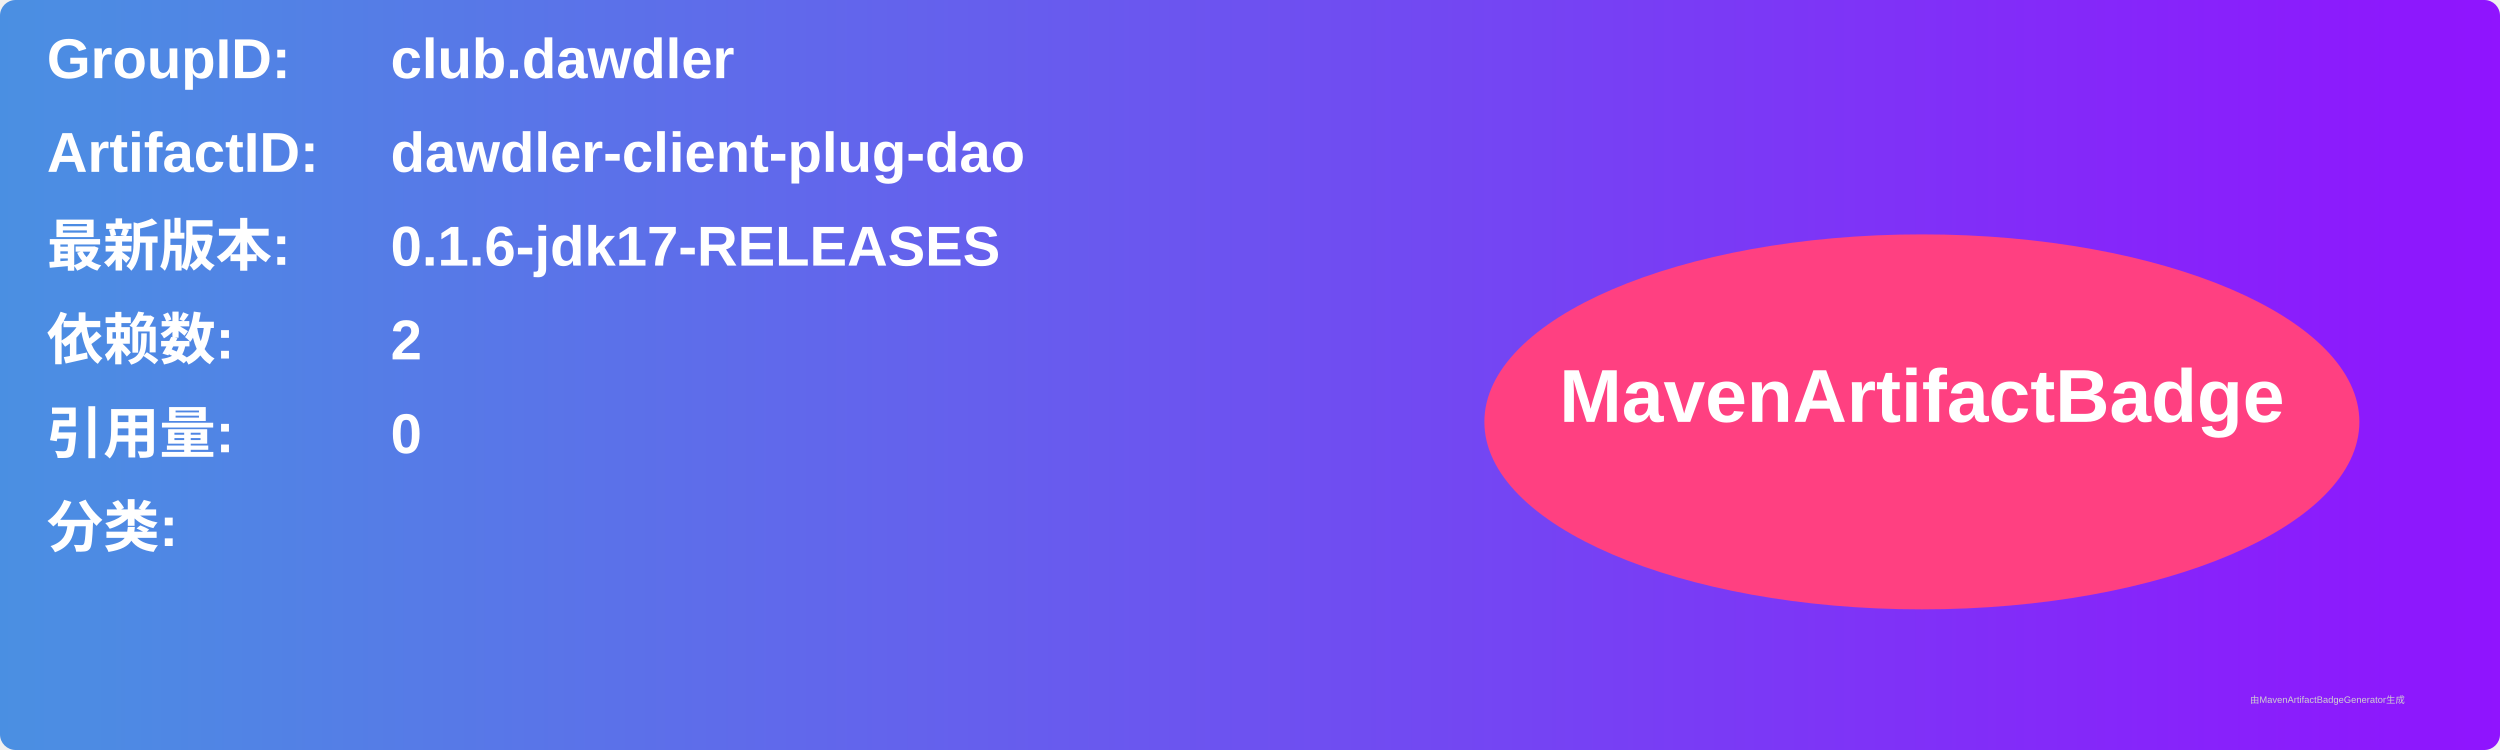
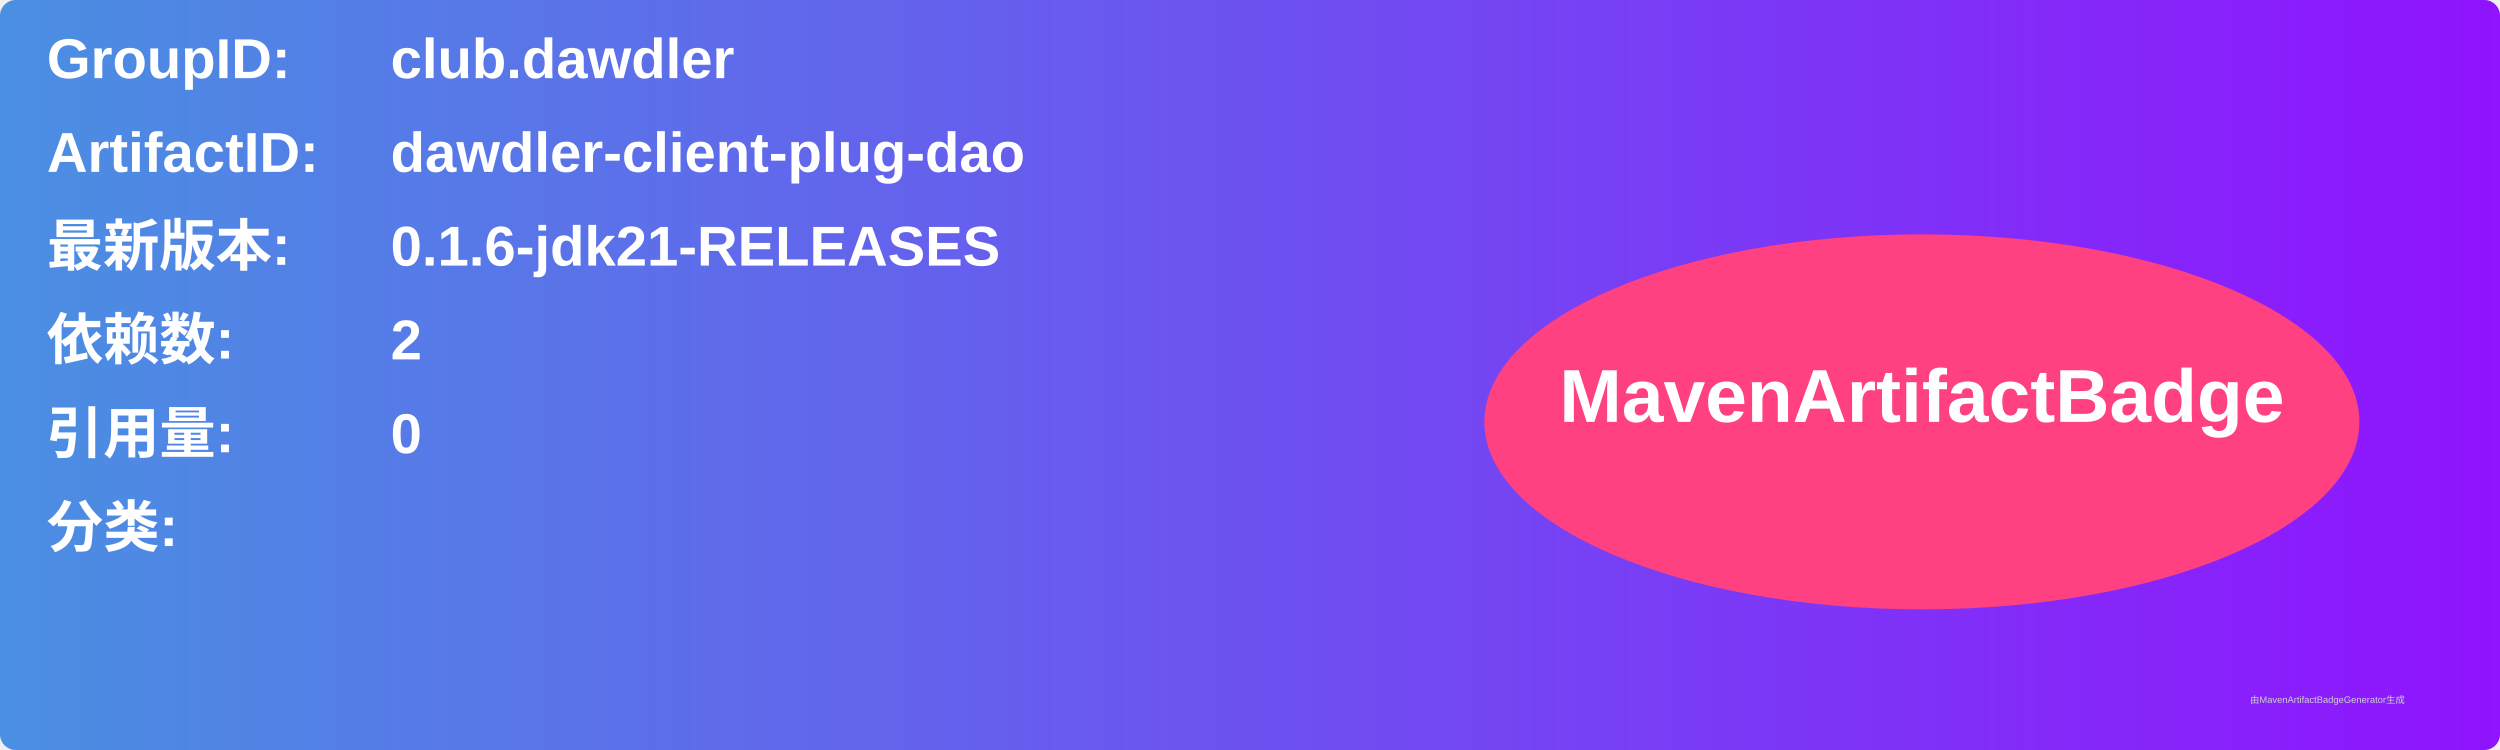
<svg xmlns="http://www.w3.org/2000/svg" width="800" height="240" viewBox="0 0 800 240">
  <linearGradient id="grad" x1="0%" y1="0%" x2="100%" y2="0%">
    <stop offset="0%" stop-color="#4a90e2" />
    <stop offset="100%" stop-color="#9013fe" />
  </linearGradient>
  <rect width="100%" height="100%" rx="5" ry="5" fill="url(#grad)" />
  <g transform="translate(15, 15)">
    <text x="0" y="10" font-family="Arial" font-size="18" fill="white" font-weight="bold" width="260">GroupID:</text>
    <text x="110" y="10" font-family="Arial" font-size="18" fill="white" font-weight="bold" width="460">club.dawdler</text>
    <text x="0" y="40" font-family="Arial" font-size="18" fill="white" font-weight="bold" width="260">ArtifactID:</text>
    <text x="110" y="40" font-family="Arial" font-size="18" fill="white" font-weight="bold" width="460">dawdler-client-plug-dao</text>
    <text x="0" y="70" font-family="Arial" font-size="18" fill="white" font-weight="bold">最新版本:</text>
    <text x="110" y="70" font-family="Arial" font-size="18" fill="white" font-weight="bold">
-       <tspan font-weight="bold">0.1.6-jdk17-RELEASES</tspan>
+       <tspan font-weight="bold">0.1.6-jdk21-RELEASES</tspan>
    </text>
    <text x="0" y="100" font-family="Arial" font-size="18" fill="white" font-weight="bold">依赖数: </text>
    <text x="110" y="100" font-family="Arial" font-size="18" fill="white">
      <tspan font-weight="bold">2</tspan>
    </text>
    <text x="0" y="130" font-family="Arial" font-size="18" fill="white" font-weight="bold">引用量: </text>
    <text x="110" y="130" font-family="Arial" font-size="18" fill="white">
      <tspan font-weight="bold">0</tspan>
    </text>
    <text x="0" y="160" font-family="Arial" font-size="18" fill="white" font-weight="bold">分类:</text>
    <text x="10" y="190" font-family="Arial" font-size="10" fill="white">
      <tspan font-weight="bold" />
    </text>
    <ellipse cx="600" cy="120" rx="140" ry="60" fill="#ff4081" />
    <text x="600" y="120" text-anchor="middle" font-family="Arial" font-size="24" fill="white" font-weight="bold">MavenArtifactBadge</text>
  </g>
  <text x="720" y="225" font-family="Arial" font-size="3" fill="#d0d0d0">由MavenArtifactBadgeGenerator生成</text>
</svg>
